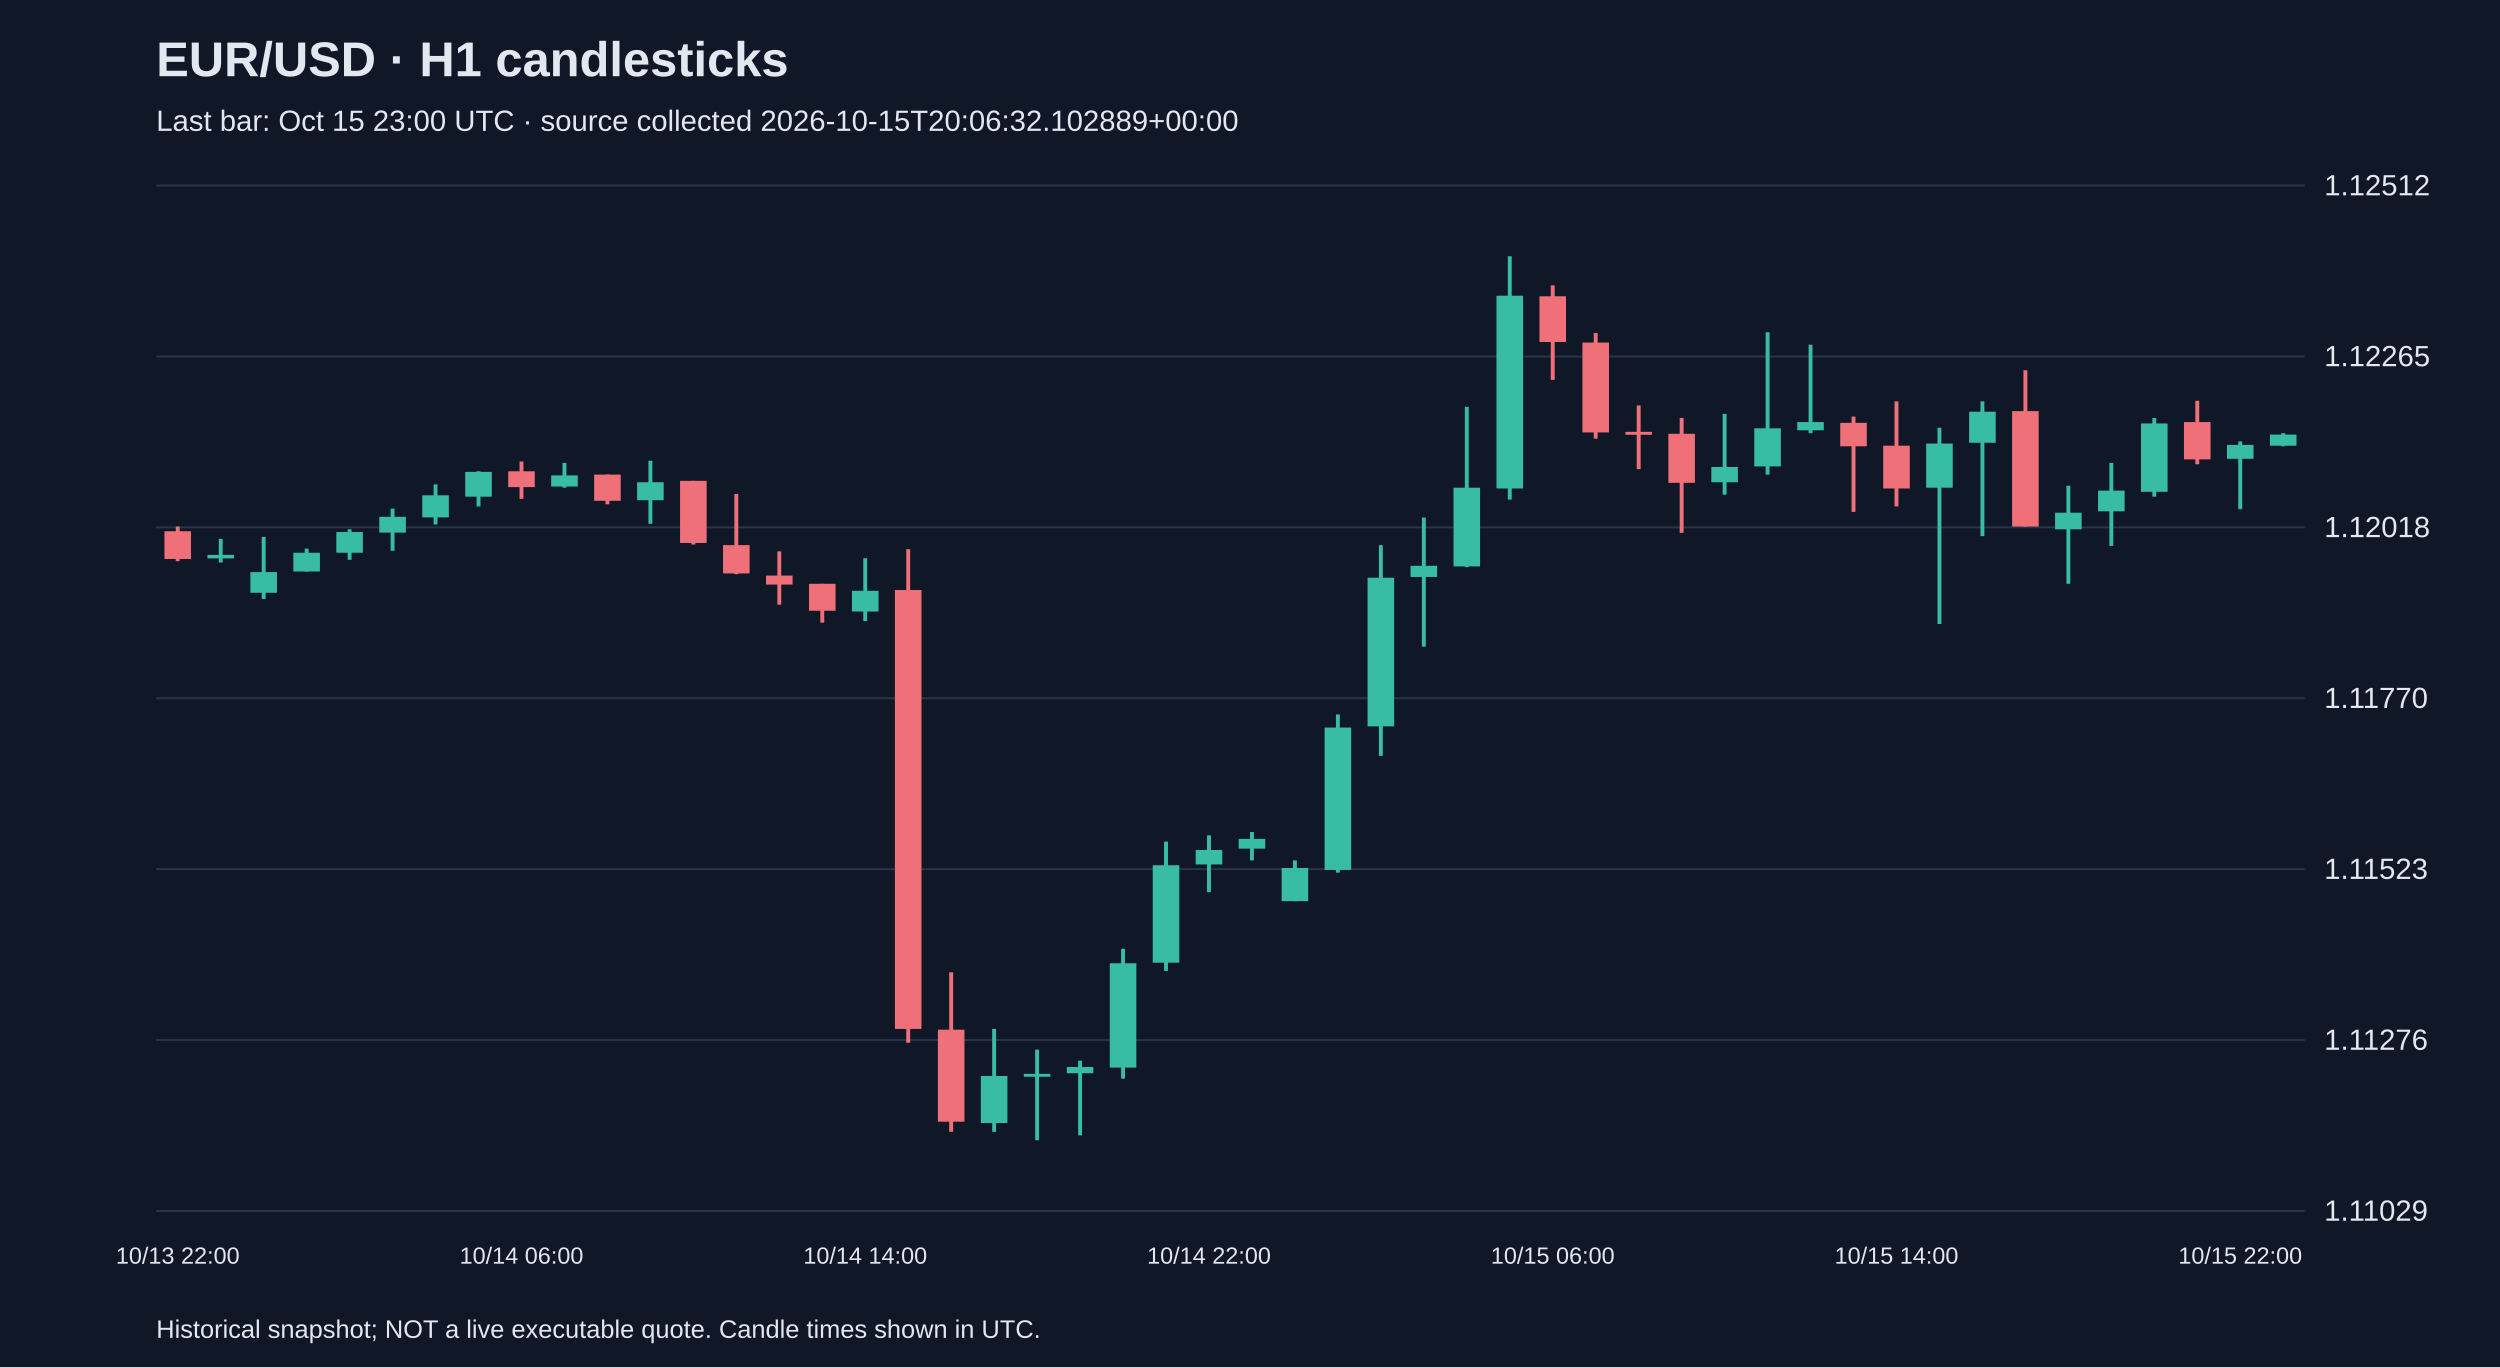
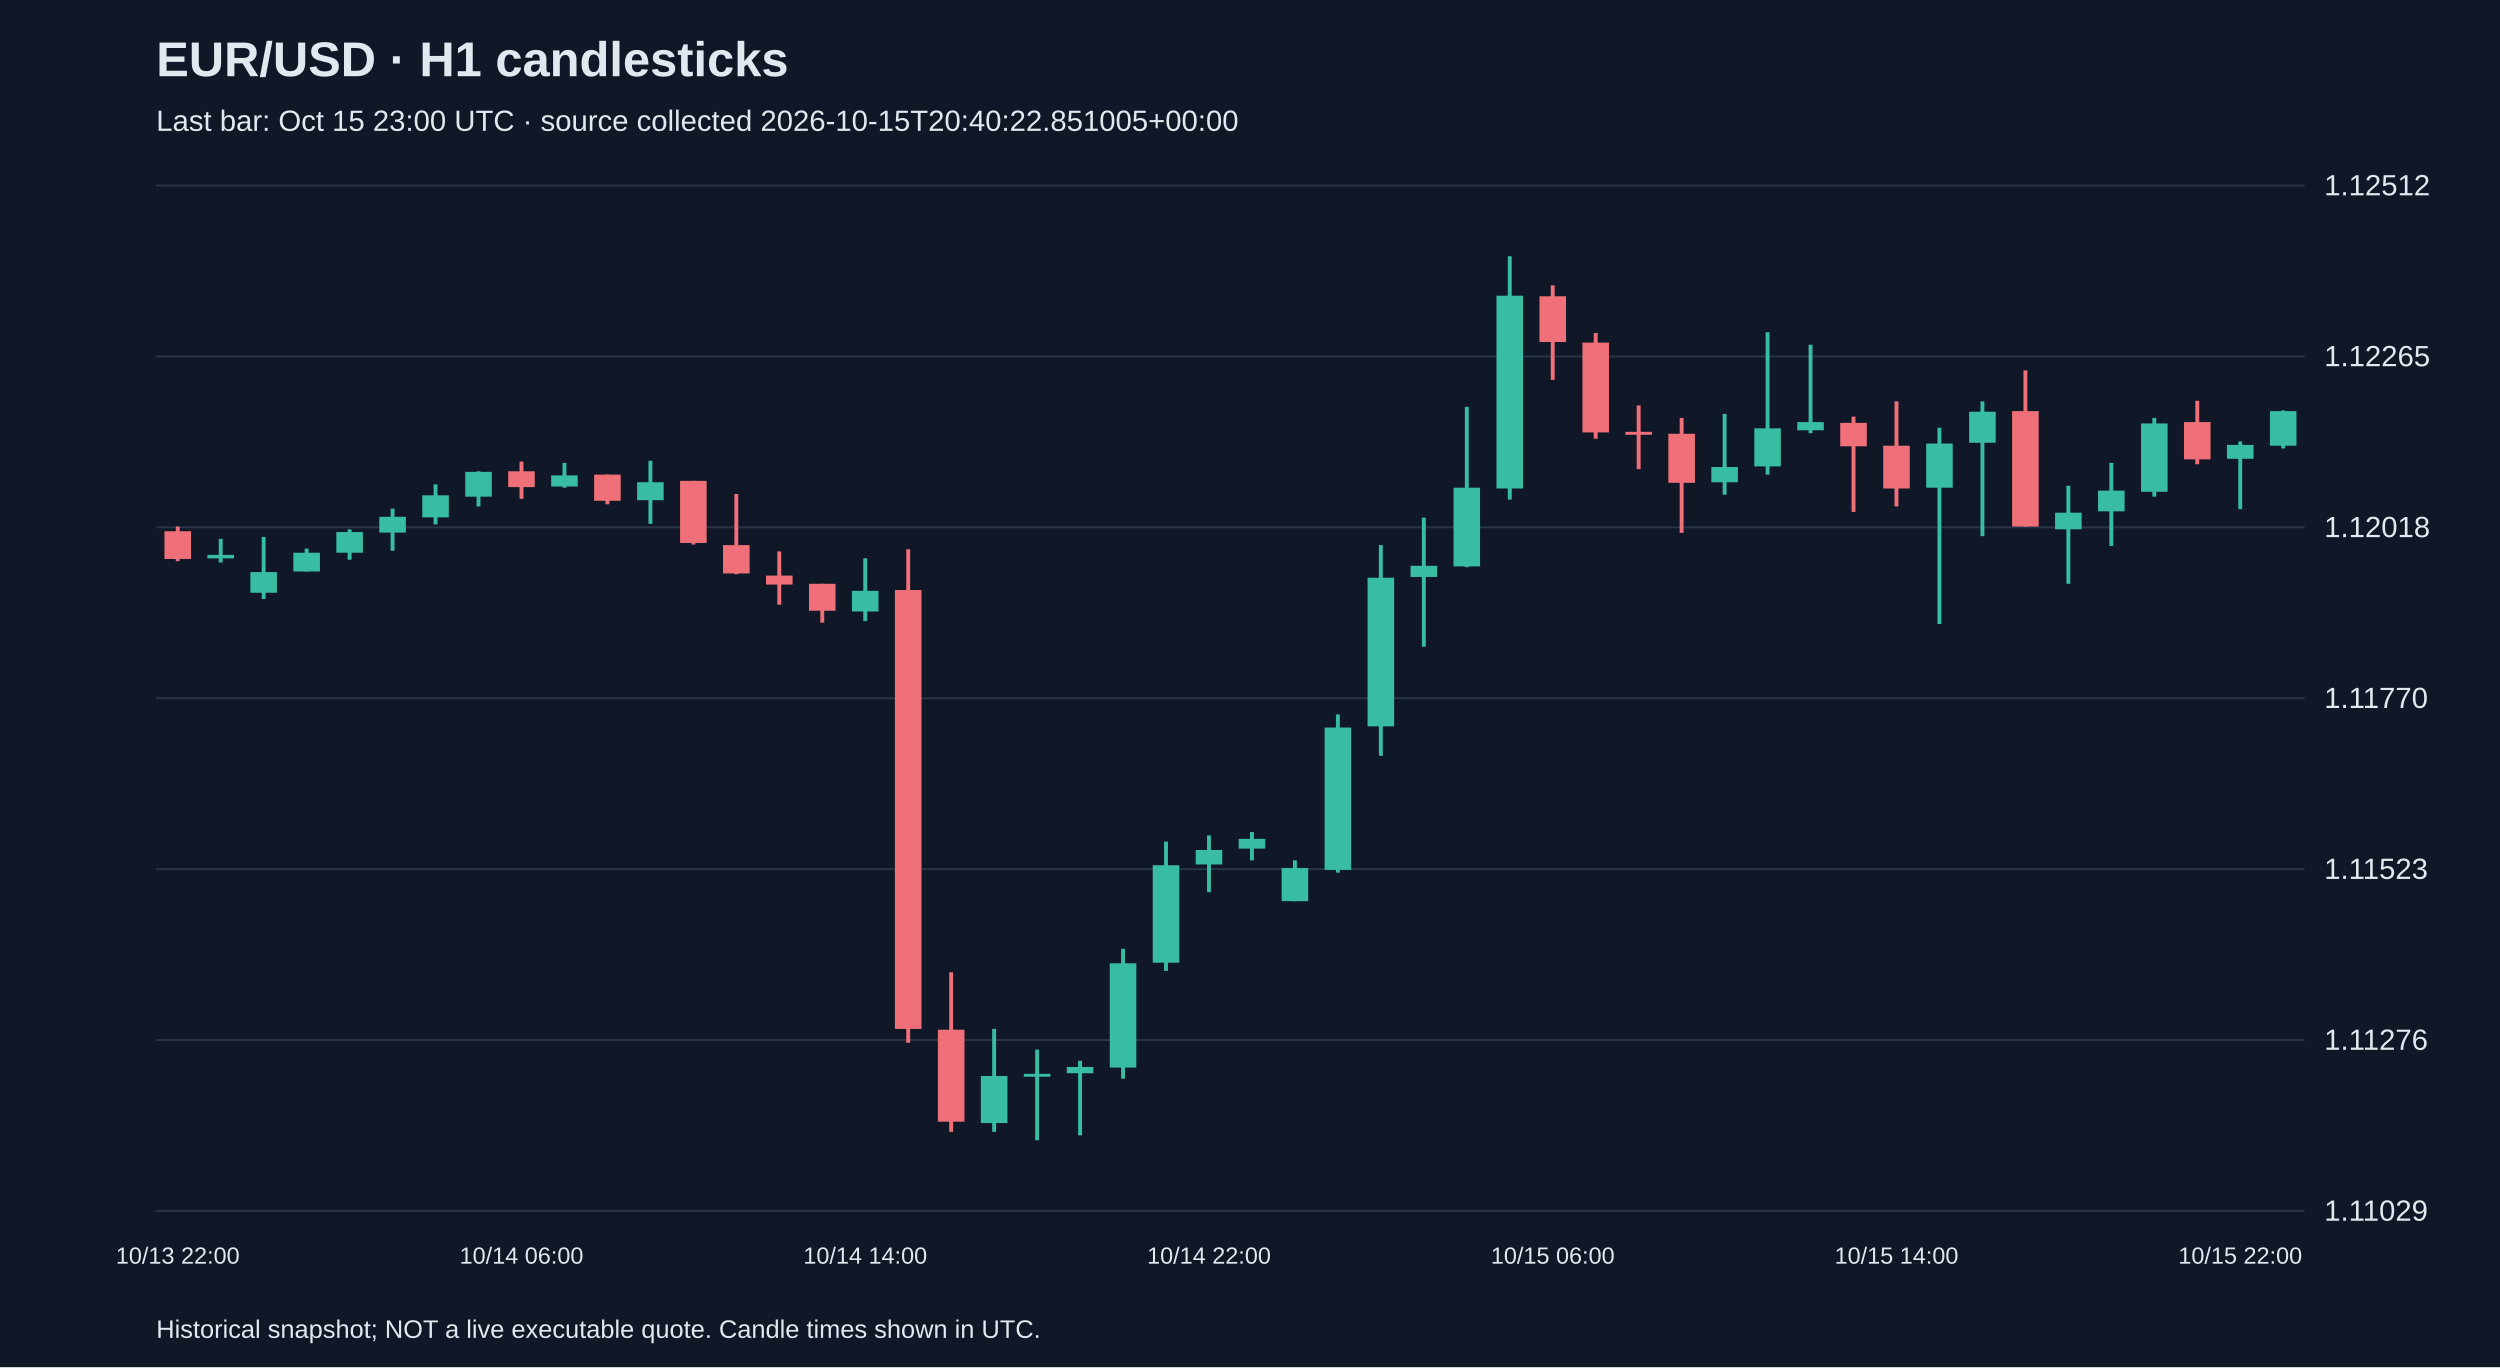
<svg xmlns="http://www.w3.org/2000/svg" viewBox="0 0 1280 700">
  <rect width="100%" height="100%" fill="#101827" />
  <style>text{font-family:Arial,sans-serif;fill:#e2e8f0}</style>
  <text x="80" y="39" font-size="25" font-weight="bold">EUR/USD · H1 candlesticks</text>
-   <text x="80" y="67" font-size="15" fill="#a6b1c5">Last bar: Oct 15 23:00 UTC · source collected 2026-10-15T20:06:32.102889+00:00</text>
+   <text x="80" y="67" font-size="15" fill="#a6b1c5">Last bar: Oct 15 23:00 UTC · source collected 2026-10-15T20:40:22.851005+00:00</text>
  <line x1="80" y1="620.0" x2="1180" y2="620.0" stroke="#283548" />
  <text x="1190" y="625.0" font-size="15">1.11029</text>
  <line x1="80" y1="532.5" x2="1180" y2="532.5" stroke="#283548" />
  <text x="1190" y="537.5" font-size="15">1.11276</text>
  <line x1="80" y1="445.0" x2="1180" y2="445.0" stroke="#283548" />
  <text x="1190" y="450.0" font-size="15">1.11523</text>
  <line x1="80" y1="357.5" x2="1180" y2="357.5" stroke="#283548" />
  <text x="1190" y="362.5" font-size="15">1.11770</text>
  <line x1="80" y1="270.0" x2="1180" y2="270.0" stroke="#283548" />
  <text x="1190" y="275.0" font-size="15">1.12018</text>
  <line x1="80" y1="182.5" x2="1180" y2="182.5" stroke="#283548" />
  <text x="1190" y="187.5" font-size="15">1.12265</text>
  <line x1="80" y1="95.0" x2="1180" y2="95.0" stroke="#283548" />
  <text x="1190" y="100.0" font-size="15">1.12512</text>
  <line x1="91.0" y1="269.6" x2="91.0" y2="287.3" stroke="#f07079" stroke-width="2" />
  <rect x="84.2" y="272.0" width="13.6" height="14.2" fill="#f07079" />
  <text x="91.0" y="647" text-anchor="middle" font-size="12">10/13 22:00</text>
  <line x1="113.0" y1="275.9" x2="113.0" y2="288.0" stroke="#38bca2" stroke-width="2" />
  <rect x="106.2" y="284.1" width="13.6" height="1.8" fill="#38bca2" />
  <line x1="135.0" y1="274.9" x2="135.0" y2="306.7" stroke="#38bca2" stroke-width="2" />
  <rect x="128.2" y="292.9" width="13.6" height="10.6" fill="#38bca2" />
  <line x1="157.0" y1="280.9" x2="157.0" y2="292.6" stroke="#38bca2" stroke-width="2" />
  <rect x="150.2" y="283.0" width="13.6" height="9.6" fill="#38bca2" />
  <line x1="179.0" y1="271.0" x2="179.0" y2="286.6" stroke="#38bca2" stroke-width="2" />
  <rect x="172.2" y="272.4" width="13.6" height="10.6" fill="#38bca2" />
  <line x1="201.0" y1="260.4" x2="201.0" y2="282.0" stroke="#38bca2" stroke-width="2" />
  <rect x="194.2" y="264.6" width="13.6" height="8.1" fill="#38bca2" />
  <line x1="223.0" y1="248.0" x2="223.0" y2="268.5" stroke="#38bca2" stroke-width="2" />
  <rect x="216.2" y="253.6" width="13.6" height="11.3" fill="#38bca2" />
  <line x1="245.0" y1="241.3" x2="245.0" y2="259.3" stroke="#38bca2" stroke-width="2" />
  <rect x="238.2" y="241.6" width="13.6" height="12.7" fill="#38bca2" />
  <line x1="267.0" y1="236.3" x2="267.0" y2="255.4" stroke="#f07079" stroke-width="2" />
  <rect x="260.2" y="241.3" width="13.6" height="8.1" fill="#f07079" />
  <text x="267.0" y="647" text-anchor="middle" font-size="12">10/14 06:00</text>
  <line x1="289.0" y1="237.0" x2="289.0" y2="249.7" stroke="#38bca2" stroke-width="2" />
  <rect x="282.2" y="243.4" width="13.6" height="5.7" fill="#38bca2" />
  <line x1="311.0" y1="243.0" x2="311.0" y2="258.2" stroke="#f07079" stroke-width="2" />
  <rect x="304.2" y="243.0" width="13.6" height="13.4" fill="#f07079" />
  <line x1="333.0" y1="235.9" x2="333.0" y2="268.2" stroke="#38bca2" stroke-width="2" />
  <rect x="326.2" y="246.9" width="13.6" height="9.2" fill="#38bca2" />
  <line x1="355.0" y1="246.2" x2="355.0" y2="278.8" stroke="#f07079" stroke-width="2" />
  <rect x="348.2" y="246.2" width="13.6" height="31.8" fill="#f07079" />
  <line x1="377.0" y1="252.9" x2="377.0" y2="294.0" stroke="#f07079" stroke-width="2" />
  <rect x="370.2" y="279.1" width="13.6" height="14.5" fill="#f07079" />
  <line x1="399.0" y1="282.3" x2="399.0" y2="309.6" stroke="#f07079" stroke-width="2" />
  <rect x="392.2" y="294.7" width="13.6" height="4.6" fill="#f07079" />
  <line x1="421.0" y1="298.9" x2="421.0" y2="318.8" stroke="#f07079" stroke-width="2" />
  <rect x="414.2" y="298.9" width="13.6" height="13.8" fill="#f07079" />
  <line x1="443.0" y1="285.8" x2="443.0" y2="318.0" stroke="#38bca2" stroke-width="2" />
  <rect x="436.2" y="302.5" width="13.6" height="10.6" fill="#38bca2" />
  <text x="443.0" y="647" text-anchor="middle" font-size="12">10/14 14:00</text>
  <line x1="465.0" y1="281.2" x2="465.0" y2="533.9" stroke="#f07079" stroke-width="2" />
  <rect x="458.2" y="302.1" width="13.6" height="224.7" fill="#f07079" />
  <line x1="487.0" y1="497.8" x2="487.0" y2="579.5" stroke="#f07079" stroke-width="2" />
  <rect x="480.2" y="527.2" width="13.6" height="47.1" fill="#f07079" />
  <line x1="509.0" y1="526.8" x2="509.0" y2="579.5" stroke="#38bca2" stroke-width="2" />
  <rect x="502.2" y="550.9" width="13.6" height="24.1" fill="#38bca2" />
  <line x1="531.0" y1="537.4" x2="531.0" y2="583.8" stroke="#38bca2" stroke-width="2" />
  <rect x="524.2" y="549.8" width="13.6" height="1.5" fill="#38bca2" />
  <line x1="553.0" y1="543.1" x2="553.0" y2="581.3" stroke="#38bca2" stroke-width="2" />
  <rect x="546.2" y="546.3" width="13.6" height="3.2" fill="#38bca2" />
  <line x1="575.0" y1="485.8" x2="575.0" y2="552.3" stroke="#38bca2" stroke-width="2" />
  <rect x="568.2" y="493.2" width="13.6" height="53.4" fill="#38bca2" />
  <line x1="597.0" y1="430.9" x2="597.0" y2="497.1" stroke="#38bca2" stroke-width="2" />
  <rect x="590.2" y="443.0" width="13.6" height="49.9" fill="#38bca2" />
  <line x1="619.0" y1="427.7" x2="619.0" y2="456.8" stroke="#38bca2" stroke-width="2" />
  <rect x="612.2" y="435.2" width="13.6" height="7.4" fill="#38bca2" />
  <text x="619.0" y="647" text-anchor="middle" font-size="12">10/14 22:00</text>
  <line x1="641.0" y1="426.0" x2="641.0" y2="440.5" stroke="#38bca2" stroke-width="2" />
  <rect x="634.2" y="429.5" width="13.6" height="5.0" fill="#38bca2" />
  <line x1="663.0" y1="440.5" x2="663.0" y2="461.4" stroke="#38bca2" stroke-width="2" />
  <rect x="656.2" y="444.4" width="13.6" height="17.0" fill="#38bca2" />
  <line x1="685.0" y1="365.8" x2="685.0" y2="446.8" stroke="#38bca2" stroke-width="2" />
  <rect x="678.2" y="372.5" width="13.6" height="72.9" fill="#38bca2" />
  <line x1="707.0" y1="279.1" x2="707.0" y2="387.0" stroke="#38bca2" stroke-width="2" />
  <rect x="700.2" y="295.8" width="13.6" height="76.1" fill="#38bca2" />
  <line x1="729.0" y1="265.0" x2="729.0" y2="331.1" stroke="#38bca2" stroke-width="2" />
  <rect x="722.2" y="289.7" width="13.6" height="5.7" fill="#38bca2" />
  <line x1="751.0" y1="208.3" x2="751.0" y2="290.4" stroke="#38bca2" stroke-width="2" />
  <rect x="744.2" y="249.7" width="13.6" height="40.3" fill="#38bca2" />
  <line x1="773.0" y1="131.2" x2="773.0" y2="255.8" stroke="#38bca2" stroke-width="2" />
  <rect x="766.2" y="151.4" width="13.6" height="98.7" fill="#38bca2" />
  <line x1="795.0" y1="146.1" x2="795.0" y2="194.5" stroke="#f07079" stroke-width="2" />
  <rect x="788.2" y="151.7" width="13.6" height="23.4" fill="#f07079" />
  <text x="795.0" y="647" text-anchor="middle" font-size="12">10/15 06:00</text>
  <line x1="817.0" y1="170.5" x2="817.0" y2="224.6" stroke="#f07079" stroke-width="2" />
  <rect x="810.2" y="175.4" width="13.6" height="46.0" fill="#f07079" />
  <line x1="839.0" y1="207.6" x2="839.0" y2="240.2" stroke="#f07079" stroke-width="2" />
  <rect x="832.2" y="221.1" width="13.6" height="1.5" fill="#f07079" />
  <line x1="861.0" y1="214.0" x2="861.0" y2="272.8" stroke="#f07079" stroke-width="2" />
  <rect x="854.2" y="222.1" width="13.6" height="25.1" fill="#f07079" />
  <line x1="883.0" y1="211.9" x2="883.0" y2="253.3" stroke="#38bca2" stroke-width="2" />
  <rect x="876.2" y="239.1" width="13.6" height="7.8" fill="#38bca2" />
  <line x1="905.0" y1="170.1" x2="905.0" y2="243.0" stroke="#38bca2" stroke-width="2" />
  <rect x="898.2" y="219.3" width="13.6" height="19.5" fill="#38bca2" />
  <line x1="927.0" y1="176.5" x2="927.0" y2="221.8" stroke="#38bca2" stroke-width="2" />
  <rect x="920.2" y="216.1" width="13.6" height="4.2" fill="#38bca2" />
  <line x1="949.0" y1="213.3" x2="949.0" y2="262.1" stroke="#f07079" stroke-width="2" />
  <rect x="942.2" y="216.5" width="13.6" height="12.0" fill="#f07079" />
  <line x1="971.0" y1="205.5" x2="971.0" y2="259.3" stroke="#f07079" stroke-width="2" />
  <rect x="964.2" y="228.2" width="13.6" height="21.9" fill="#f07079" />
  <text x="971.0" y="647" text-anchor="middle" font-size="12">10/15 14:00</text>
  <line x1="993.0" y1="219.0" x2="993.0" y2="319.5" stroke="#38bca2" stroke-width="2" />
  <rect x="986.2" y="227.1" width="13.6" height="22.6" fill="#38bca2" />
  <line x1="1015.0" y1="205.5" x2="1015.0" y2="274.5" stroke="#38bca2" stroke-width="2" />
  <rect x="1008.2" y="210.8" width="13.6" height="15.9" fill="#38bca2" />
  <line x1="1037.0" y1="189.6" x2="1037.0" y2="269.6" stroke="#f07079" stroke-width="2" />
  <rect x="1030.2" y="210.5" width="13.6" height="59.1" fill="#f07079" />
  <line x1="1059.0" y1="248.7" x2="1059.0" y2="298.9" stroke="#38bca2" stroke-width="2" />
  <rect x="1052.2" y="262.5" width="13.6" height="8.5" fill="#38bca2" />
  <line x1="1081.0" y1="237.0" x2="1081.0" y2="279.5" stroke="#38bca2" stroke-width="2" />
  <rect x="1074.2" y="251.2" width="13.6" height="10.6" fill="#38bca2" />
  <line x1="1103.0" y1="214.0" x2="1103.0" y2="254.3" stroke="#38bca2" stroke-width="2" />
  <rect x="1096.2" y="216.8" width="13.6" height="35.0" fill="#38bca2" />
  <line x1="1125.0" y1="205.2" x2="1125.0" y2="237.7" stroke="#f07079" stroke-width="2" />
  <rect x="1118.2" y="216.1" width="13.6" height="19.1" fill="#f07079" />
  <line x1="1147.0" y1="226.0" x2="1147.0" y2="260.7" stroke="#38bca2" stroke-width="2" />
  <rect x="1140.2" y="227.8" width="13.6" height="7.1" fill="#38bca2" />
  <text x="1147.0" y="647" text-anchor="middle" font-size="12">10/15 22:00</text>
-   <line x1="1169.0" y1="221.8" x2="1169.0" y2="228.5" stroke="#38bca2" stroke-width="2" />
-   <rect x="1162.2" y="222.5" width="13.6" height="5.7" fill="#38bca2" />
+   <line x1="1169.0" y1="210.1" x2="1169.0" y2="229.6" stroke="#38bca2" stroke-width="2" />
+   <rect x="1162.2" y="210.5" width="13.6" height="17.7" fill="#38bca2" />
  <text x="80" y="685" font-size="13">Historical snapshot; NOT a live executable quote. Candle times shown in UTC.</text>
</svg>
